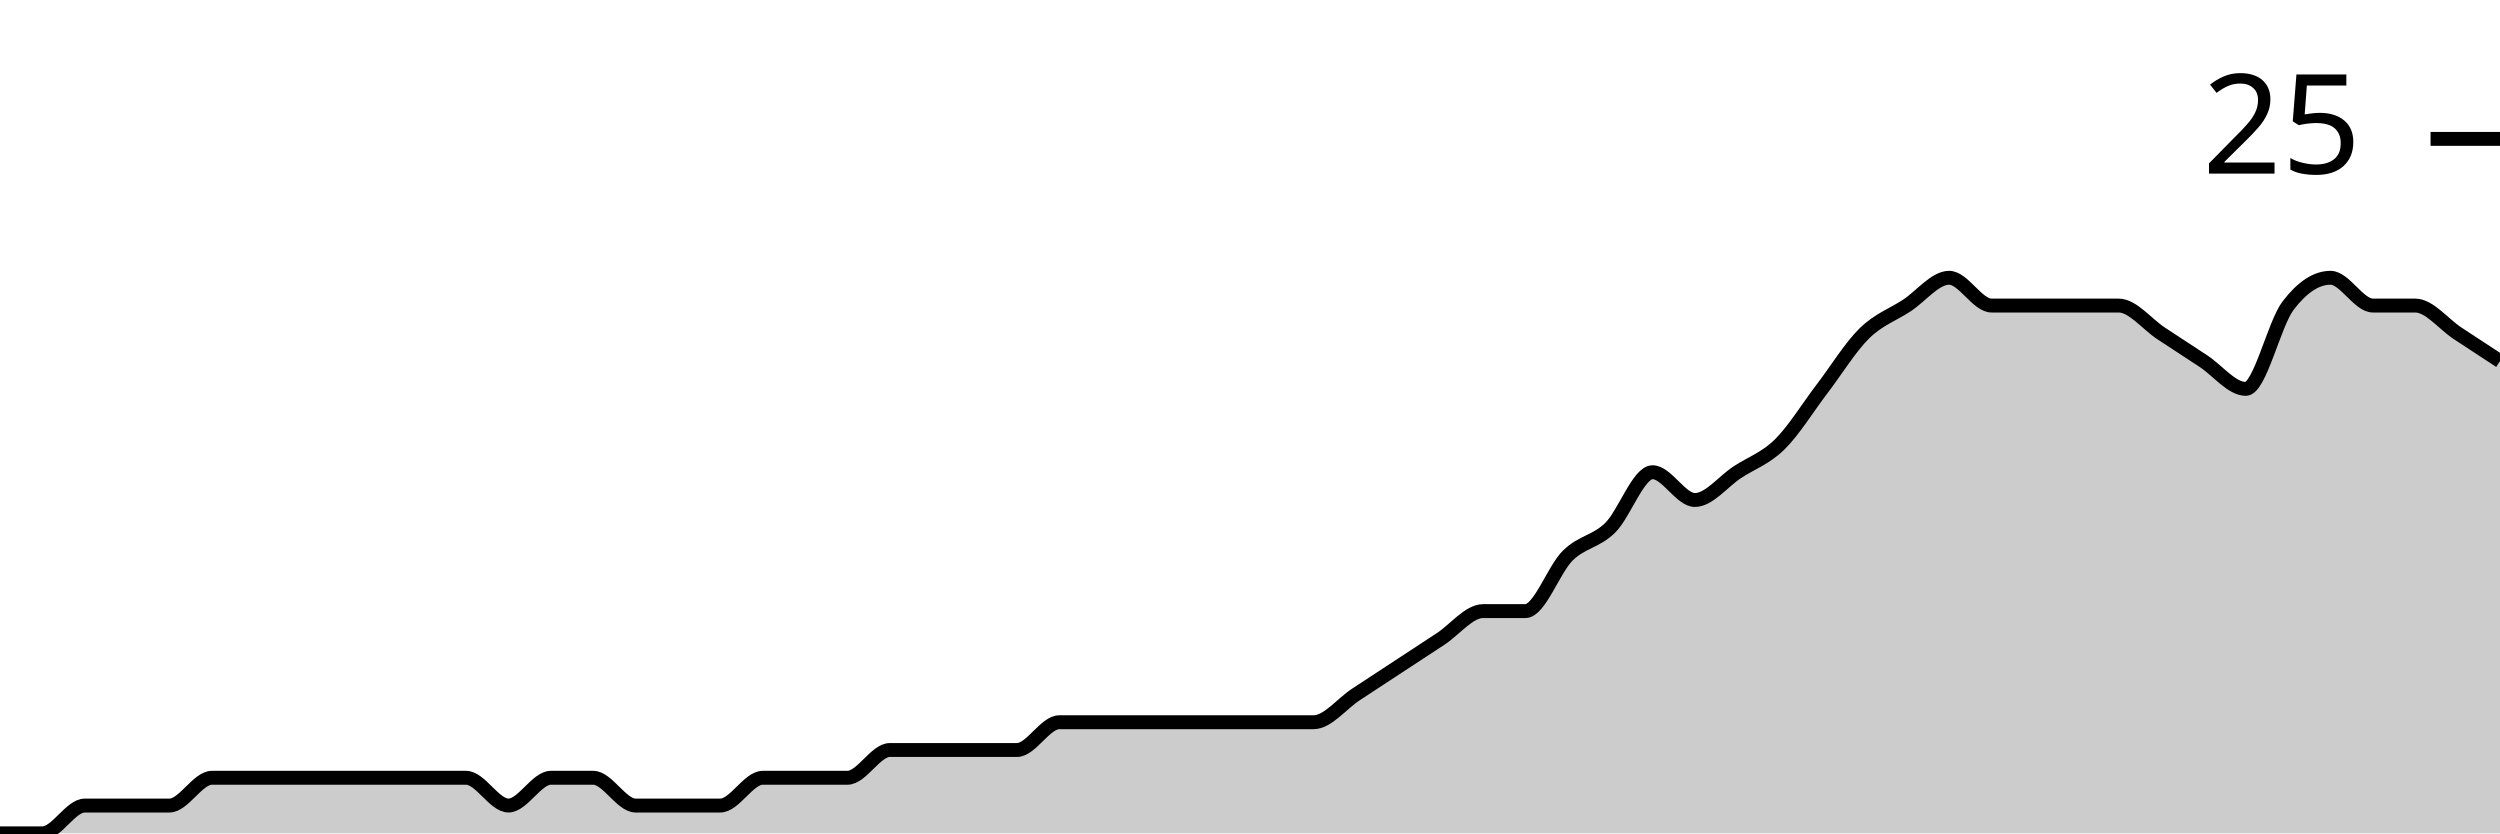
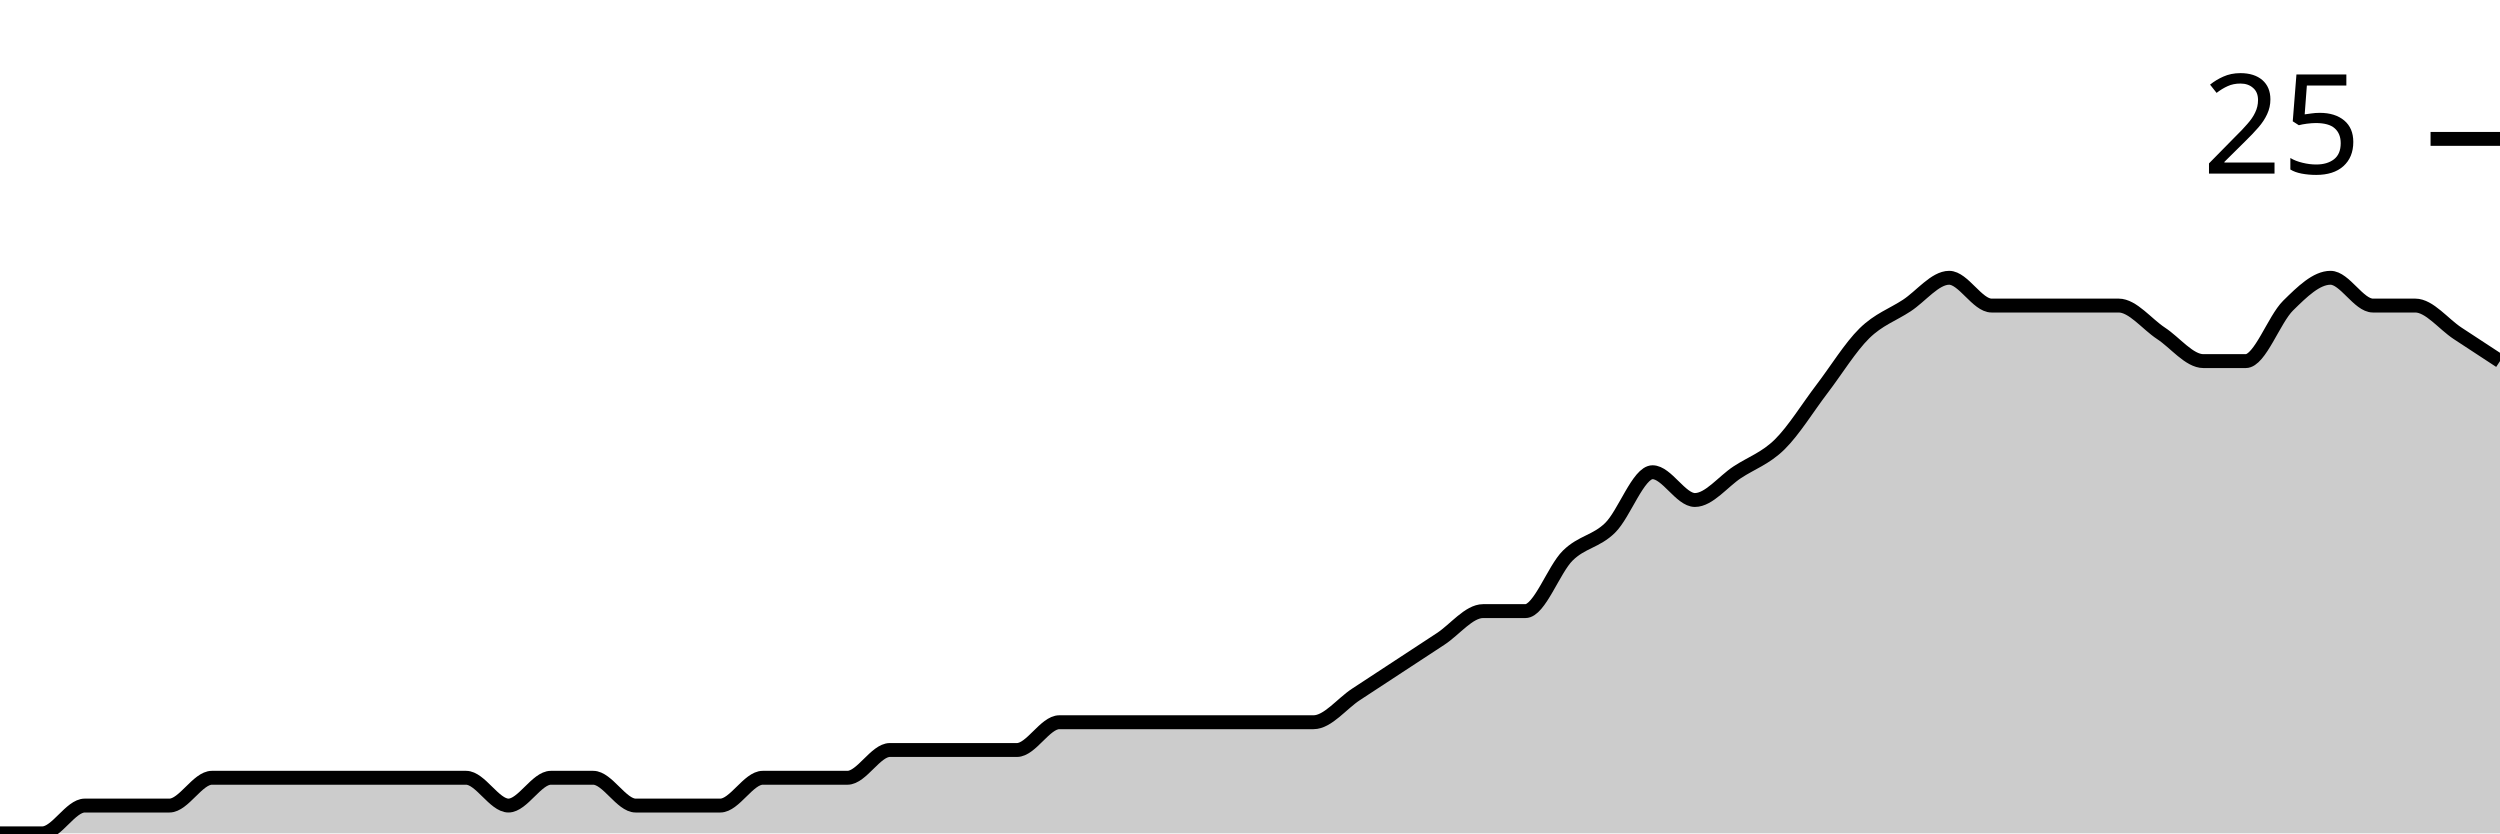
<svg xmlns="http://www.w3.org/2000/svg" viewBox="0 0 180 60">
  <g transform="translate(0,20)">
-     <path class="area" fill="rgba(0, 0, 0, 0.2)" d="M0,40C1.017,40,2.034,40,3.051,40C4.068,40,5.085,38,6.102,38C7.119,38,8.136,38,9.153,38C10.169,38,11.186,38,12.203,38C13.22,38,14.237,36,15.254,36C16.271,36,17.288,36,18.305,36C19.322,36,20.339,36,21.356,36C22.373,36,23.39,36,24.407,36C25.424,36,26.441,36,27.458,36C28.475,36,29.492,36,30.508,36C31.525,36,32.542,36,33.559,36C34.576,36,35.593,38,36.61,38C37.627,38,38.644,36,39.661,36C40.678,36,41.695,36,42.712,36C43.729,36,44.746,38,45.763,38C46.78,38,47.797,38,48.814,38C49.831,38,50.847,38,51.864,38C52.881,38,53.898,36,54.915,36C55.932,36,56.949,36,57.966,36C58.983,36,60,36,61.017,36C62.034,36,63.051,34,64.068,34C65.085,34,66.102,34,67.119,34C68.136,34,69.153,34,70.169,34C71.186,34,72.203,34,73.22,34C74.237,34,75.254,32,76.271,32C77.288,32,78.305,32,79.322,32C80.339,32,81.356,32,82.373,32C83.39,32,84.407,32,85.424,32C86.441,32,87.458,32,88.475,32C89.492,32,90.508,32,91.525,32C92.542,32,93.559,32,94.576,32C95.593,32,96.61,30.667,97.627,30C98.644,29.333,99.661,28.667,100.678,28C101.695,27.333,102.712,26.667,103.729,26C104.746,25.333,105.763,24,106.78,24C107.797,24,108.814,24,109.831,24C110.847,24,111.864,21,112.881,20C113.898,19,114.915,19,115.932,18C116.949,17,117.966,14,118.983,14C120,14,121.017,16,122.034,16C123.051,16,124.068,14.667,125.085,14C126.102,13.333,127.119,13,128.136,12C129.153,11,130.169,9.333,131.186,8C132.203,6.667,133.22,5,134.237,4C135.254,3,136.271,2.667,137.288,2C138.305,1.333,139.322,0,140.339,0C141.356,0,142.373,2,143.39,2C144.407,2,145.424,2,146.441,2C147.458,2,148.475,2,149.492,2C150.508,2,151.525,2,152.542,2C153.559,2,154.576,3.333,155.593,4C156.61,4.667,157.627,5.333,158.644,6C159.661,6.667,160.678,8,161.695,8C162.712,8,163.729,3.333,164.746,2C165.763,0.667,166.78,0,167.797,0C168.814,0,169.831,2,170.847,2C171.864,2,172.881,2,173.898,2C174.915,2,175.932,3.333,176.949,4C177.966,4.667,178.983,5.333,180,6L180,40C178.983,40,177.966,40,176.949,40C175.932,40,174.915,40,173.898,40C172.881,40,171.864,40,170.847,40C169.831,40,168.814,40,167.797,40C166.78,40,165.763,40,164.746,40C163.729,40,162.712,40,161.695,40C160.678,40,159.661,40,158.644,40C157.627,40,156.61,40,155.593,40C154.576,40,153.559,40,152.542,40C151.525,40,150.508,40,149.492,40C148.475,40,147.458,40,146.441,40C145.424,40,144.407,40,143.39,40C142.373,40,141.356,40,140.339,40C139.322,40,138.305,40,137.288,40C136.271,40,135.254,40,134.237,40C133.22,40,132.203,40,131.186,40C130.169,40,129.153,40,128.136,40C127.119,40,126.102,40,125.085,40C124.068,40,123.051,40,122.034,40C121.017,40,120,40,118.983,40C117.966,40,116.949,40,115.932,40C114.915,40,113.898,40,112.881,40C111.864,40,110.847,40,109.831,40C108.814,40,107.797,40,106.78,40C105.763,40,104.746,40,103.729,40C102.712,40,101.695,40,100.678,40C99.661,40,98.644,40,97.627,40C96.61,40,95.593,40,94.576,40C93.559,40,92.542,40,91.525,40C90.508,40,89.492,40,88.475,40C87.458,40,86.441,40,85.424,40C84.407,40,83.39,40,82.373,40C81.356,40,80.339,40,79.322,40C78.305,40,77.288,40,76.271,40C75.254,40,74.237,40,73.22,40C72.203,40,71.186,40,70.169,40C69.153,40,68.136,40,67.119,40C66.102,40,65.085,40,64.068,40C63.051,40,62.034,40,61.017,40C60,40,58.983,40,57.966,40C56.949,40,55.932,40,54.915,40C53.898,40,52.881,40,51.864,40C50.847,40,49.831,40,48.814,40C47.797,40,46.78,40,45.763,40C44.746,40,43.729,40,42.712,40C41.695,40,40.678,40,39.661,40C38.644,40,37.627,40,36.61,40C35.593,40,34.576,40,33.559,40C32.542,40,31.525,40,30.508,40C29.492,40,28.475,40,27.458,40C26.441,40,25.424,40,24.407,40C23.39,40,22.373,40,21.356,40C20.339,40,19.322,40,18.305,40C17.288,40,16.271,40,15.254,40C14.237,40,13.22,40,12.203,40C11.186,40,10.169,40,9.153,40C8.136,40,7.119,40,6.102,40C5.085,40,4.068,40,3.051,40C2.034,40,1.017,40,0,40Z" />
-     <path class="line" stroke="black" fill="none" d="M0,40C1.017,40,2.034,40,3.051,40C4.068,40,5.085,38,6.102,38C7.119,38,8.136,38,9.153,38C10.169,38,11.186,38,12.203,38C13.22,38,14.237,36,15.254,36C16.271,36,17.288,36,18.305,36C19.322,36,20.339,36,21.356,36C22.373,36,23.39,36,24.407,36C25.424,36,26.441,36,27.458,36C28.475,36,29.492,36,30.508,36C31.525,36,32.542,36,33.559,36C34.576,36,35.593,38,36.61,38C37.627,38,38.644,36,39.661,36C40.678,36,41.695,36,42.712,36C43.729,36,44.746,38,45.763,38C46.78,38,47.797,38,48.814,38C49.831,38,50.847,38,51.864,38C52.881,38,53.898,36,54.915,36C55.932,36,56.949,36,57.966,36C58.983,36,60,36,61.017,36C62.034,36,63.051,34,64.068,34C65.085,34,66.102,34,67.119,34C68.136,34,69.153,34,70.169,34C71.186,34,72.203,34,73.22,34C74.237,34,75.254,32,76.271,32C77.288,32,78.305,32,79.322,32C80.339,32,81.356,32,82.373,32C83.39,32,84.407,32,85.424,32C86.441,32,87.458,32,88.475,32C89.492,32,90.508,32,91.525,32C92.542,32,93.559,32,94.576,32C95.593,32,96.61,30.667,97.627,30C98.644,29.333,99.661,28.667,100.678,28C101.695,27.333,102.712,26.667,103.729,26C104.746,25.333,105.763,24,106.78,24C107.797,24,108.814,24,109.831,24C110.847,24,111.864,21,112.881,20C113.898,19,114.915,19,115.932,18C116.949,17,117.966,14,118.983,14C120,14,121.017,16,122.034,16C123.051,16,124.068,14.667,125.085,14C126.102,13.333,127.119,13,128.136,12C129.153,11,130.169,9.333,131.186,8C132.203,6.667,133.22,5,134.237,4C135.254,3,136.271,2.667,137.288,2C138.305,1.333,139.322,0,140.339,0C141.356,0,142.373,2,143.39,2C144.407,2,145.424,2,146.441,2C147.458,2,148.475,2,149.492,2C150.508,2,151.525,2,152.542,2C153.559,2,154.576,3.333,155.593,4C156.61,4.667,157.627,5.333,158.644,6C159.661,6.667,160.678,8,161.695,8C162.712,8,163.729,3.333,164.746,2C165.763,0.667,166.78,0,167.797,0C168.814,0,169.831,2,170.847,2C171.864,2,172.881,2,173.898,2C174.915,2,175.932,3.333,176.949,4C177.966,4.667,178.983,5.333,180,6" />
+     <path class="area" fill="rgba(0, 0, 0, 0.2)" d="M0,40C1.017,40,2.034,40,3.051,40C4.068,40,5.085,38,6.102,38C7.119,38,8.136,38,9.153,38C10.169,38,11.186,38,12.203,38C13.22,38,14.237,36,15.254,36C16.271,36,17.288,36,18.305,36C19.322,36,20.339,36,21.356,36C22.373,36,23.39,36,24.407,36C25.424,36,26.441,36,27.458,36C28.475,36,29.492,36,30.508,36C31.525,36,32.542,36,33.559,36C34.576,36,35.593,38,36.61,38C37.627,38,38.644,36,39.661,36C40.678,36,41.695,36,42.712,36C43.729,36,44.746,38,45.763,38C46.78,38,47.797,38,48.814,38C49.831,38,50.847,38,51.864,38C52.881,38,53.898,36,54.915,36C55.932,36,56.949,36,57.966,36C58.983,36,60,36,61.017,36C62.034,36,63.051,34,64.068,34C65.085,34,66.102,34,67.119,34C68.136,34,69.153,34,70.169,34C71.186,34,72.203,34,73.22,34C74.237,34,75.254,32,76.271,32C77.288,32,78.305,32,79.322,32C80.339,32,81.356,32,82.373,32C83.39,32,84.407,32,85.424,32C86.441,32,87.458,32,88.475,32C89.492,32,90.508,32,91.525,32C92.542,32,93.559,32,94.576,32C95.593,32,96.61,30.667,97.627,30C98.644,29.333,99.661,28.667,100.678,28C101.695,27.333,102.712,26.667,103.729,26C104.746,25.333,105.763,24,106.78,24C107.797,24,108.814,24,109.831,24C110.847,24,111.864,21,112.881,20C113.898,19,114.915,19,115.932,18C116.949,17,117.966,14,118.983,14C120,14,121.017,16,122.034,16C123.051,16,124.068,14.667,125.085,14C126.102,13.333,127.119,13,128.136,12C129.153,11,130.169,9.333,131.186,8C132.203,6.667,133.22,5,134.237,4C135.254,3,136.271,2.667,137.288,2C138.305,1.333,139.322,0,140.339,0C141.356,0,142.373,2,143.39,2C144.407,2,145.424,2,146.441,2C147.458,2,148.475,2,149.492,2C150.508,2,151.525,2,152.542,2C153.559,2,154.576,3.333,155.593,4C156.61,4.667,157.627,6,158.644,6C159.661,6,160.678,6,161.695,6C162.712,6,163.729,3,164.746,2C165.763,1,166.78,0,167.797,0C168.814,0,169.831,2,170.847,2C171.864,2,172.881,2,173.898,2C174.915,2,175.932,3.333,176.949,4C177.966,4.667,178.983,5.333,180,6L180,40C178.983,40,177.966,40,176.949,40C175.932,40,174.915,40,173.898,40C172.881,40,171.864,40,170.847,40C169.831,40,168.814,40,167.797,40C166.78,40,165.763,40,164.746,40C163.729,40,162.712,40,161.695,40C160.678,40,159.661,40,158.644,40C157.627,40,156.61,40,155.593,40C154.576,40,153.559,40,152.542,40C151.525,40,150.508,40,149.492,40C148.475,40,147.458,40,146.441,40C145.424,40,144.407,40,143.39,40C142.373,40,141.356,40,140.339,40C139.322,40,138.305,40,137.288,40C136.271,40,135.254,40,134.237,40C133.22,40,132.203,40,131.186,40C130.169,40,129.153,40,128.136,40C127.119,40,126.102,40,125.085,40C124.068,40,123.051,40,122.034,40C121.017,40,120,40,118.983,40C117.966,40,116.949,40,115.932,40C114.915,40,113.898,40,112.881,40C111.864,40,110.847,40,109.831,40C108.814,40,107.797,40,106.78,40C105.763,40,104.746,40,103.729,40C102.712,40,101.695,40,100.678,40C99.661,40,98.644,40,97.627,40C96.61,40,95.593,40,94.576,40C93.559,40,92.542,40,91.525,40C90.508,40,89.492,40,88.475,40C87.458,40,86.441,40,85.424,40C84.407,40,83.39,40,82.373,40C81.356,40,80.339,40,79.322,40C78.305,40,77.288,40,76.271,40C75.254,40,74.237,40,73.22,40C72.203,40,71.186,40,70.169,40C69.153,40,68.136,40,67.119,40C66.102,40,65.085,40,64.068,40C63.051,40,62.034,40,61.017,40C60,40,58.983,40,57.966,40C56.949,40,55.932,40,54.915,40C53.898,40,52.881,40,51.864,40C50.847,40,49.831,40,48.814,40C47.797,40,46.78,40,45.763,40C44.746,40,43.729,40,42.712,40C41.695,40,40.678,40,39.661,40C38.644,40,37.627,40,36.61,40C35.593,40,34.576,40,33.559,40C32.542,40,31.525,40,30.508,40C29.492,40,28.475,40,27.458,40C26.441,40,25.424,40,24.407,40C23.39,40,22.373,40,21.356,40C20.339,40,19.322,40,18.305,40C17.288,40,16.271,40,15.254,40C14.237,40,13.22,40,12.203,40C11.186,40,10.169,40,9.153,40C8.136,40,7.119,40,6.102,40C5.085,40,4.068,40,3.051,40C2.034,40,1.017,40,0,40Z" />
+     <path class="line" stroke="black" fill="none" d="M0,40C1.017,40,2.034,40,3.051,40C4.068,40,5.085,38,6.102,38C7.119,38,8.136,38,9.153,38C10.169,38,11.186,38,12.203,38C13.22,38,14.237,36,15.254,36C16.271,36,17.288,36,18.305,36C19.322,36,20.339,36,21.356,36C22.373,36,23.39,36,24.407,36C25.424,36,26.441,36,27.458,36C28.475,36,29.492,36,30.508,36C31.525,36,32.542,36,33.559,36C34.576,36,35.593,38,36.61,38C37.627,38,38.644,36,39.661,36C40.678,36,41.695,36,42.712,36C43.729,36,44.746,38,45.763,38C46.78,38,47.797,38,48.814,38C49.831,38,50.847,38,51.864,38C52.881,38,53.898,36,54.915,36C55.932,36,56.949,36,57.966,36C58.983,36,60,36,61.017,36C62.034,36,63.051,34,64.068,34C65.085,34,66.102,34,67.119,34C68.136,34,69.153,34,70.169,34C71.186,34,72.203,34,73.22,34C74.237,34,75.254,32,76.271,32C77.288,32,78.305,32,79.322,32C80.339,32,81.356,32,82.373,32C83.39,32,84.407,32,85.424,32C86.441,32,87.458,32,88.475,32C89.492,32,90.508,32,91.525,32C92.542,32,93.559,32,94.576,32C95.593,32,96.61,30.667,97.627,30C98.644,29.333,99.661,28.667,100.678,28C101.695,27.333,102.712,26.667,103.729,26C104.746,25.333,105.763,24,106.78,24C107.797,24,108.814,24,109.831,24C110.847,24,111.864,21,112.881,20C113.898,19,114.915,19,115.932,18C116.949,17,117.966,14,118.983,14C120,14,121.017,16,122.034,16C123.051,16,124.068,14.667,125.085,14C126.102,13.333,127.119,13,128.136,12C129.153,11,130.169,9.333,131.186,8C132.203,6.667,133.22,5,134.237,4C135.254,3,136.271,2.667,137.288,2C138.305,1.333,139.322,0,140.339,0C141.356,0,142.373,2,143.39,2C144.407,2,145.424,2,146.441,2C147.458,2,148.475,2,149.492,2C150.508,2,151.525,2,152.542,2C153.559,2,154.576,3.333,155.593,4C156.61,4.667,157.627,6,158.644,6C159.661,6,160.678,6,161.695,6C162.712,6,163.729,3,164.746,2C165.763,1,166.78,0,167.797,0C168.814,0,169.831,2,170.847,2C171.864,2,172.881,2,173.898,2C174.915,2,175.932,3.333,176.949,4C177.966,4.667,178.983,5.333,180,6" />
    <path class="axis-ceiling" stroke-width="1" stroke="black" fill="none" d="M175,-10L180,-10" />
    <text class="axis-ceiling-label" font-family="sans-serif" text-anchor="end" font-size="10px" x="170" y="-7.5">25</text>
  </g>
</svg>
